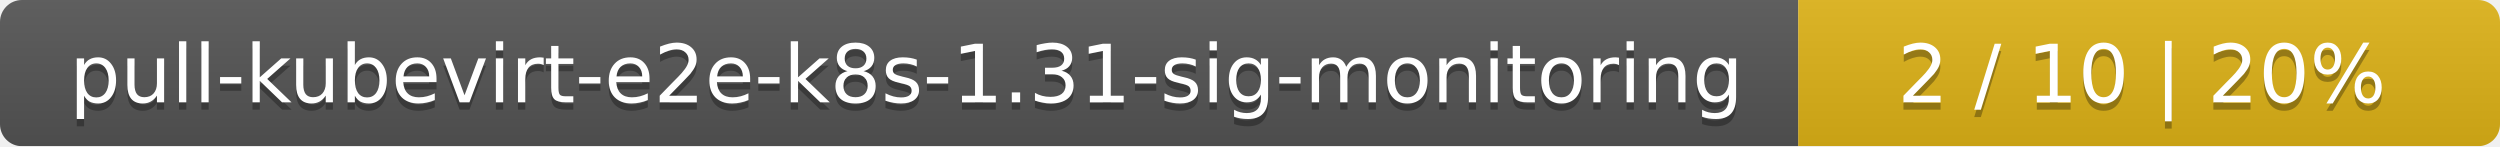
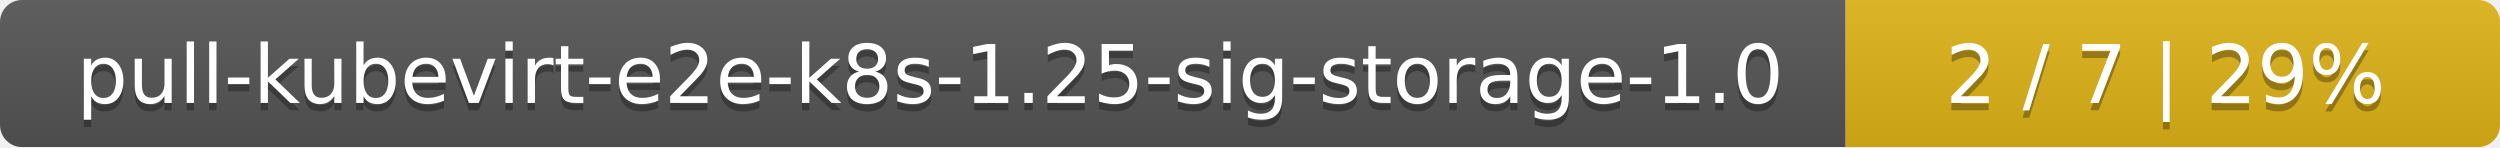
- <svg xmlns="http://www.w3.org/2000/svg" width="342" height="20">
+ <svg xmlns="http://www.w3.org/2000/svg" width="340" height="20">
  <linearGradient id="smooth" x2="0" y2="100%">
    <stop offset="0" stop-color="#bbb" stop-opacity=".1" />
    <stop offset="1" stop-opacity=".1" />
  </linearGradient>
  <mask id="round">
-     <rect width="342" height="20" rx="3" fill="#fff" />
+     <rect width="340" height="20" rx="3" fill="#fff" />
  </mask>
  <g mask="url(#round)">
-     <rect width="246" height="20" fill="#555" />
-     <rect x="246" width="96" height="20" fill="#dfb317" />
-     <rect width="342" height="20" fill="url(#smooth)" />
+     <rect width="251" height="20" fill="#555" />
+     <rect x="251" width="89" height="20" fill="#dfb317" />
+     <rect width="340" height="20" fill="url(#smooth)" />
  </g>
  <g fill="#fff" text-anchor="middle" font-family="DejaVu Sans,Verdana,Geneva,sans-serif" font-size="11">
-     <text x="124" y="15" fill="#010101" fill-opacity=".3">pull-kubevirt-e2e-k8s-1.31-sig-monitoring</text>
-     <text x="124" y="14">pull-kubevirt-e2e-k8s-1.31-sig-monitoring</text>
-     <text x="293" y="15" fill="#010101" fill-opacity=".3">2 / 10    |    20%</text>
-     <text x="293" y="14">2 / 10    |    20%</text>
+     <text x="126.5" y="15" fill="#010101" fill-opacity=".3">pull-kubevirt-e2e-k8s-1.25-sig-storage-1.0</text>
+     <text x="126.5" y="14">pull-kubevirt-e2e-k8s-1.25-sig-storage-1.0</text>
+     <text x="294.5" y="15" fill="#010101" fill-opacity=".3">2 / 7    |    29%</text>
+     <text x="294.5" y="14">2 / 7    |    29%</text>
  </g>
</svg>
